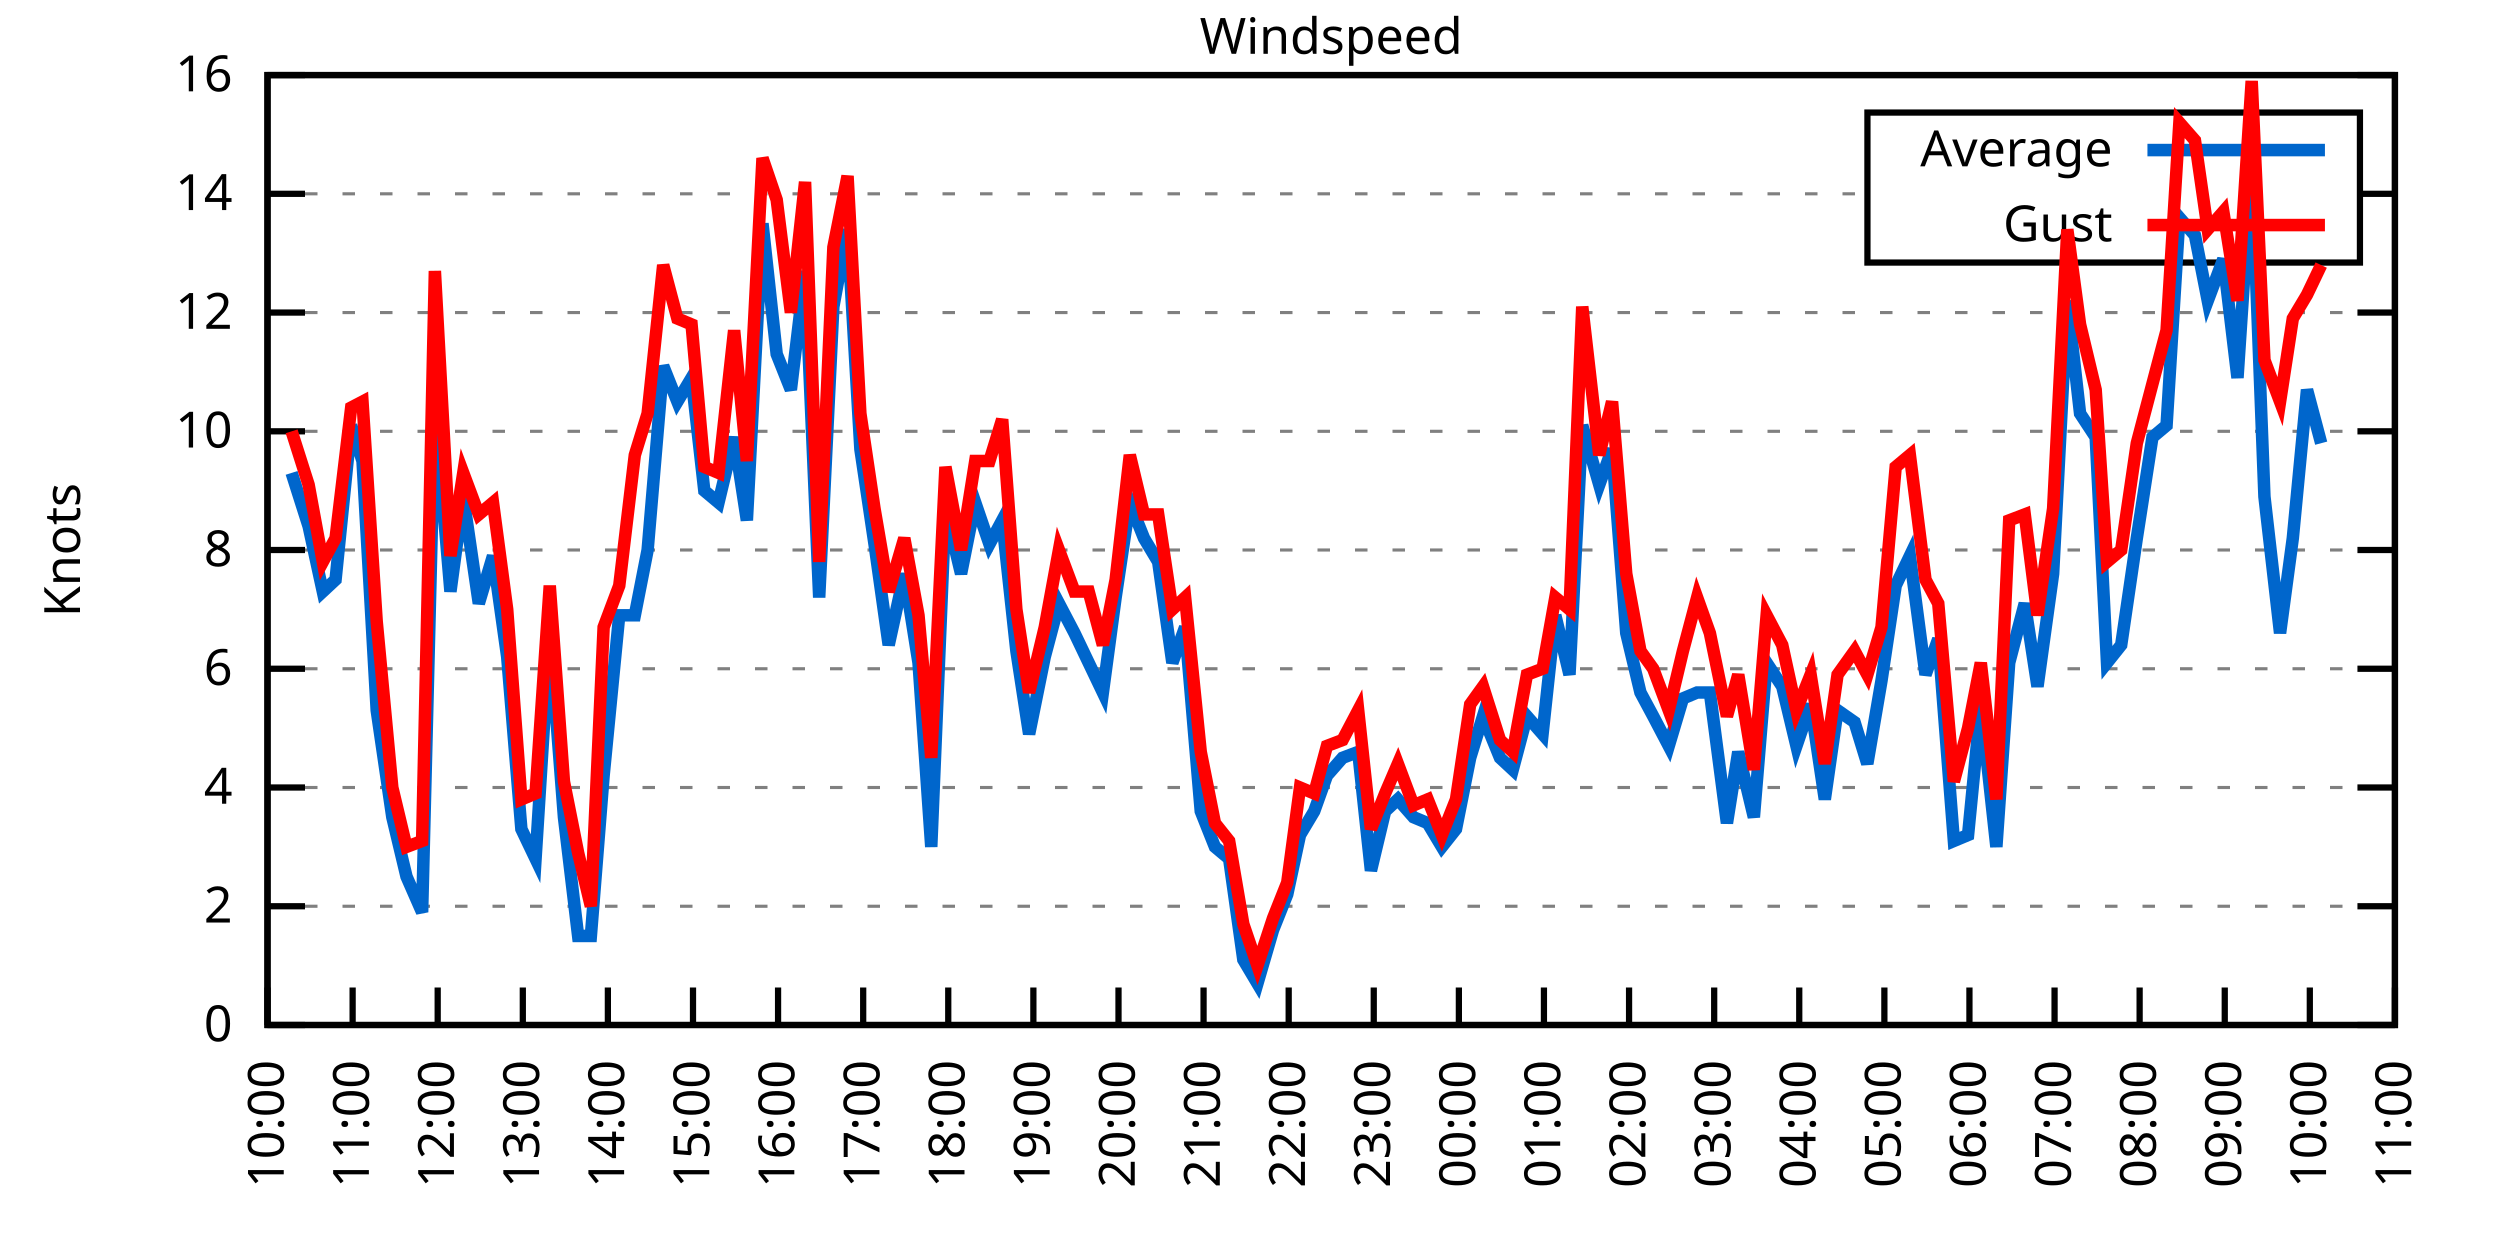
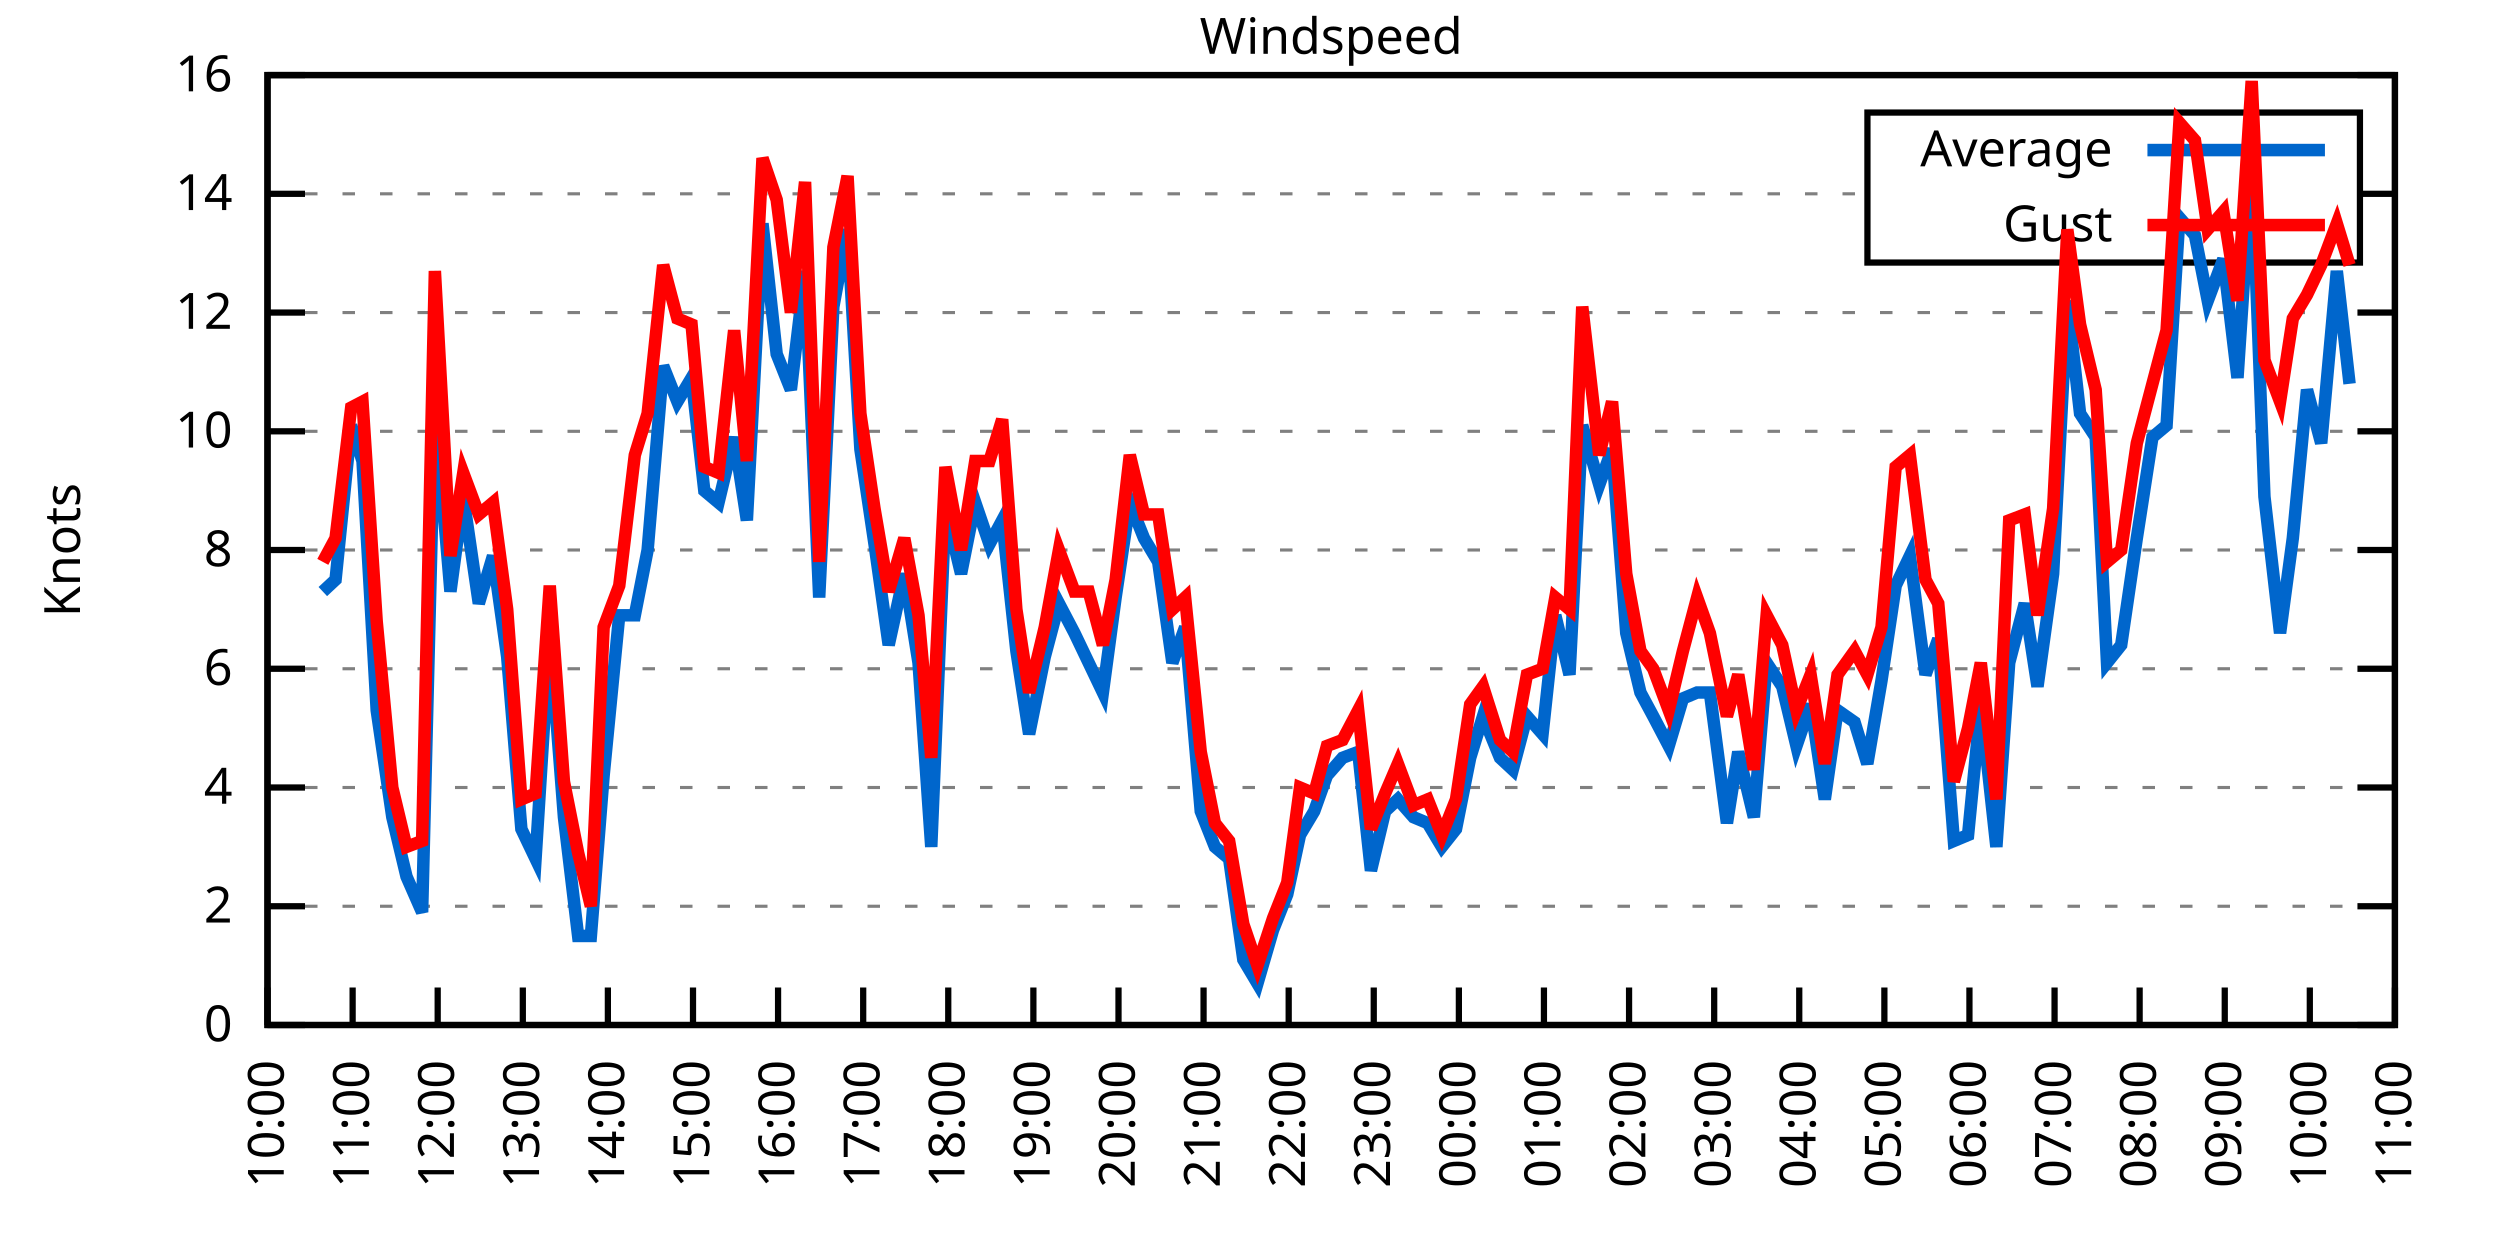
<svg xmlns="http://www.w3.org/2000/svg" xmlns:xlink="http://www.w3.org/1999/xlink" width="400" height="200" viewBox="0 0 400 200">
  <g id="gnuplot_canvas">
    <rect x="0" y="0" width="400" height="200" fill="none" />
    <defs>
      <circle id="gpDot" r="0.5" stroke-width="0.5" stroke="currentColor" />
      <path id="gpPt0" stroke-width="0.333" stroke="currentColor" d="M-1,0 h2 M0,-1 v2" />
      <path id="gpPt1" stroke-width="0.333" stroke="currentColor" d="M-1,-1 L1,1 M1,-1 L-1,1" />
      <path id="gpPt2" stroke-width="0.333" stroke="currentColor" d="M-1,0 L1,0 M0,-1 L0,1 M-1,-1 L1,1 M-1,1 L1,-1" />
      <rect id="gpPt3" stroke-width="0.333" stroke="currentColor" x="-1" y="-1" width="2" height="2" />
      <rect id="gpPt4" stroke-width="0.333" stroke="currentColor" fill="currentColor" x="-1" y="-1" width="2" height="2" />
      <circle id="gpPt5" stroke-width="0.333" stroke="currentColor" cx="0" cy="0" r="1" />
      <use xlink:href="#gpPt5" id="gpPt6" fill="currentColor" stroke="none" />
      <path id="gpPt7" stroke-width="0.333" stroke="currentColor" d="M0,-1.33 L-1.33,0.67 L1.33,0.67 z" />
      <use xlink:href="#gpPt7" id="gpPt8" fill="currentColor" stroke="none" />
      <use xlink:href="#gpPt7" id="gpPt9" stroke="currentColor" transform="rotate(180)" />
      <use xlink:href="#gpPt9" id="gpPt10" fill="currentColor" stroke="none" />
      <use xlink:href="#gpPt3" id="gpPt11" stroke="currentColor" transform="rotate(45)" />
      <use xlink:href="#gpPt11" id="gpPt12" fill="currentColor" stroke="none" />
      <path id="gpPt13" stroke-width="0.333" stroke="currentColor" d="M0,1.330 L1.265,0.411 L0.782,-1.067 L-0.782,-1.076 L-1.265,0.411 z" />
      <use xlink:href="#gpPt13" id="gpPt14" fill="currentColor" stroke="none" />
      <filter id="textbox" filterUnits="objectBoundingBox" x="0" y="0" height="1" width="1">
        <feFlood flood-color="white" flood-opacity="1" result="bgnd" />
        <feComposite in="SourceGraphic" in2="bgnd" operator="atop" />
      </filter>
      <filter id="greybox" filterUnits="objectBoundingBox" x="0" y="0" height="1" width="1">
        <feFlood flood-color="lightgrey" flood-opacity="1" result="grey" />
        <feComposite in="SourceGraphic" in2="grey" operator="atop" />
      </filter>
    </defs>
    <g fill="none" color="white" stroke="currentColor" stroke-width="1.00" stroke-linecap="butt" stroke-linejoin="miter">
</g>
    <g fill="none" color="black" stroke="currentColor" stroke-width="1.00" stroke-linecap="butt" stroke-linejoin="miter">
      <g stroke="none" shape-rendering="crispEdges">
        <polygon fill="rgb(255, 255, 255)" points="42.80,164.00 383.18,164.00 383.18,12.02 42.80,12.02 " />
      </g>
    </g>
    <g fill="none" color="black" stroke="currentColor" stroke-width="1.00" stroke-linecap="butt" stroke-linejoin="miter">
</g>
    <g fill="none" color="black" stroke="black" stroke-width="0.50" stroke-linecap="butt" stroke-linejoin="miter">
</g>
    <g fill="none" color="gray" stroke="currentColor" stroke-width="0.50" stroke-linecap="butt" stroke-linejoin="miter">
      <path stroke="gray" stroke-dasharray="2,4" class="gridline" d="M42.80,164.00 L383.19,164.00  " />
    </g>
    <g fill="none" color="gray" stroke="gray" stroke-width="1.00" stroke-linecap="butt" stroke-linejoin="miter">
</g>
    <g fill="none" color="black" stroke="currentColor" stroke-width="1.00" stroke-linecap="butt" stroke-linejoin="miter">
      <path stroke="black" d="M42.80,164.00 L48.80,164.00 M383.19,164.00 L377.19,164.00  " />
      <g transform="translate(37.20,166.60)" stroke="none" fill="black" font-family="Sans" font-size="8.00" text-anchor="end">
        <text>
          <tspan font-family="Sans"> 0</tspan>
        </text>
      </g>
    </g>
    <g fill="none" color="black" stroke="currentColor" stroke-width="1.00" stroke-linecap="butt" stroke-linejoin="miter">
</g>
    <g fill="none" color="black" stroke="black" stroke-width="0.50" stroke-linecap="butt" stroke-linejoin="miter">
</g>
    <g fill="none" color="gray" stroke="currentColor" stroke-width="0.50" stroke-linecap="butt" stroke-linejoin="miter">
      <path stroke="gray" stroke-dasharray="2,4" class="gridline" d="M42.80,145.00 L383.19,145.00  " />
    </g>
    <g fill="none" color="gray" stroke="gray" stroke-width="1.00" stroke-linecap="butt" stroke-linejoin="miter">
</g>
    <g fill="none" color="black" stroke="currentColor" stroke-width="1.00" stroke-linecap="butt" stroke-linejoin="miter">
      <path stroke="black" d="M42.80,145.00 L48.80,145.00 M383.19,145.00 L377.19,145.00  " />
      <g transform="translate(37.20,147.60)" stroke="none" fill="black" font-family="Sans" font-size="8.00" text-anchor="end">
        <text>
          <tspan font-family="Sans"> 2</tspan>
        </text>
      </g>
    </g>
    <g fill="none" color="black" stroke="currentColor" stroke-width="1.00" stroke-linecap="butt" stroke-linejoin="miter">
</g>
    <g fill="none" color="black" stroke="black" stroke-width="0.50" stroke-linecap="butt" stroke-linejoin="miter">
</g>
    <g fill="none" color="gray" stroke="currentColor" stroke-width="0.50" stroke-linecap="butt" stroke-linejoin="miter">
      <path stroke="gray" stroke-dasharray="2,4" class="gridline" d="M42.80,126.00 L383.19,126.00  " />
    </g>
    <g fill="none" color="gray" stroke="gray" stroke-width="1.00" stroke-linecap="butt" stroke-linejoin="miter">
</g>
    <g fill="none" color="black" stroke="currentColor" stroke-width="1.00" stroke-linecap="butt" stroke-linejoin="miter">
      <path stroke="black" d="M42.80,126.00 L48.80,126.00 M383.19,126.00 L377.19,126.00  " />
      <g transform="translate(37.20,128.60)" stroke="none" fill="black" font-family="Sans" font-size="8.00" text-anchor="end">
        <text>
          <tspan font-family="Sans"> 4</tspan>
        </text>
      </g>
    </g>
    <g fill="none" color="black" stroke="currentColor" stroke-width="1.00" stroke-linecap="butt" stroke-linejoin="miter">
</g>
    <g fill="none" color="black" stroke="black" stroke-width="0.50" stroke-linecap="butt" stroke-linejoin="miter">
</g>
    <g fill="none" color="gray" stroke="currentColor" stroke-width="0.50" stroke-linecap="butt" stroke-linejoin="miter">
      <path stroke="gray" stroke-dasharray="2,4" class="gridline" d="M42.80,107.00 L383.19,107.00  " />
    </g>
    <g fill="none" color="gray" stroke="gray" stroke-width="1.00" stroke-linecap="butt" stroke-linejoin="miter">
</g>
    <g fill="none" color="black" stroke="currentColor" stroke-width="1.00" stroke-linecap="butt" stroke-linejoin="miter">
      <path stroke="black" d="M42.80,107.00 L48.80,107.00 M383.19,107.00 L377.19,107.00  " />
      <g transform="translate(37.20,109.60)" stroke="none" fill="black" font-family="Sans" font-size="8.00" text-anchor="end">
        <text>
          <tspan font-family="Sans"> 6</tspan>
        </text>
      </g>
    </g>
    <g fill="none" color="black" stroke="currentColor" stroke-width="1.00" stroke-linecap="butt" stroke-linejoin="miter">
</g>
    <g fill="none" color="black" stroke="black" stroke-width="0.50" stroke-linecap="butt" stroke-linejoin="miter">
</g>
    <g fill="none" color="gray" stroke="currentColor" stroke-width="0.50" stroke-linecap="butt" stroke-linejoin="miter">
      <path stroke="gray" stroke-dasharray="2,4" class="gridline" d="M42.80,88.00 L383.19,88.00  " />
    </g>
    <g fill="none" color="gray" stroke="gray" stroke-width="1.00" stroke-linecap="butt" stroke-linejoin="miter">
</g>
    <g fill="none" color="black" stroke="currentColor" stroke-width="1.00" stroke-linecap="butt" stroke-linejoin="miter">
      <path stroke="black" d="M42.80,88.00 L48.80,88.00 M383.19,88.00 L377.19,88.00  " />
      <g transform="translate(37.20,90.60)" stroke="none" fill="black" font-family="Sans" font-size="8.00" text-anchor="end">
        <text>
          <tspan font-family="Sans"> 8</tspan>
        </text>
      </g>
    </g>
    <g fill="none" color="black" stroke="currentColor" stroke-width="1.00" stroke-linecap="butt" stroke-linejoin="miter">
</g>
    <g fill="none" color="black" stroke="black" stroke-width="0.50" stroke-linecap="butt" stroke-linejoin="miter">
</g>
    <g fill="none" color="gray" stroke="currentColor" stroke-width="0.50" stroke-linecap="butt" stroke-linejoin="miter">
      <path stroke="gray" stroke-dasharray="2,4" class="gridline" d="M42.80,69.01 L383.19,69.01  " />
    </g>
    <g fill="none" color="gray" stroke="gray" stroke-width="1.00" stroke-linecap="butt" stroke-linejoin="miter">
</g>
    <g fill="none" color="black" stroke="currentColor" stroke-width="1.00" stroke-linecap="butt" stroke-linejoin="miter">
      <path stroke="black" d="M42.80,69.01 L48.80,69.01 M383.19,69.01 L377.19,69.01  " />
      <g transform="translate(37.20,71.61)" stroke="none" fill="black" font-family="Sans" font-size="8.00" text-anchor="end">
        <text>
          <tspan font-family="Sans"> 10</tspan>
        </text>
      </g>
    </g>
    <g fill="none" color="black" stroke="currentColor" stroke-width="1.00" stroke-linecap="butt" stroke-linejoin="miter">
</g>
    <g fill="none" color="black" stroke="black" stroke-width="0.50" stroke-linecap="butt" stroke-linejoin="miter">
</g>
    <g fill="none" color="gray" stroke="currentColor" stroke-width="0.50" stroke-linecap="butt" stroke-linejoin="miter">
      <path stroke="gray" stroke-dasharray="2,4" class="gridline" d="M42.80,50.01 L383.19,50.01  " />
    </g>
    <g fill="none" color="gray" stroke="gray" stroke-width="1.00" stroke-linecap="butt" stroke-linejoin="miter">
</g>
    <g fill="none" color="black" stroke="currentColor" stroke-width="1.00" stroke-linecap="butt" stroke-linejoin="miter">
      <path stroke="black" d="M42.80,50.01 L48.80,50.01 M383.19,50.01 L377.19,50.01  " />
      <g transform="translate(37.20,52.61)" stroke="none" fill="black" font-family="Sans" font-size="8.00" text-anchor="end">
        <text>
          <tspan font-family="Sans"> 12</tspan>
        </text>
      </g>
    </g>
    <g fill="none" color="black" stroke="currentColor" stroke-width="1.00" stroke-linecap="butt" stroke-linejoin="miter">
</g>
    <g fill="none" color="black" stroke="black" stroke-width="0.50" stroke-linecap="butt" stroke-linejoin="miter">
</g>
    <g fill="none" color="gray" stroke="currentColor" stroke-width="0.50" stroke-linecap="butt" stroke-linejoin="miter">
      <path stroke="gray" stroke-dasharray="2,4" class="gridline" d="M42.80,31.01 L298.79,31.01 M377.59,31.01 L383.19,31.01  " />
    </g>
    <g fill="none" color="gray" stroke="gray" stroke-width="1.00" stroke-linecap="butt" stroke-linejoin="miter">
</g>
    <g fill="none" color="black" stroke="currentColor" stroke-width="1.00" stroke-linecap="butt" stroke-linejoin="miter">
      <path stroke="black" d="M42.80,31.01 L48.80,31.01 M383.19,31.01 L377.19,31.01  " />
      <g transform="translate(37.20,33.61)" stroke="none" fill="black" font-family="Sans" font-size="8.00" text-anchor="end">
        <text>
          <tspan font-family="Sans"> 14</tspan>
        </text>
      </g>
    </g>
    <g fill="none" color="black" stroke="currentColor" stroke-width="1.00" stroke-linecap="butt" stroke-linejoin="miter">
</g>
    <g fill="none" color="black" stroke="black" stroke-width="0.50" stroke-linecap="butt" stroke-linejoin="miter">
</g>
    <g fill="none" color="gray" stroke="currentColor" stroke-width="0.50" stroke-linecap="butt" stroke-linejoin="miter">
      <path stroke="gray" stroke-dasharray="2,4" class="gridline" d="M42.80,12.01 L383.19,12.01  " />
    </g>
    <g fill="none" color="gray" stroke="gray" stroke-width="1.00" stroke-linecap="butt" stroke-linejoin="miter">
</g>
    <g fill="none" color="black" stroke="currentColor" stroke-width="1.00" stroke-linecap="butt" stroke-linejoin="miter">
      <path stroke="black" d="M42.80,12.01 L48.80,12.01 M383.19,12.01 L377.19,12.01  " />
      <g transform="translate(37.20,14.61)" stroke="none" fill="black" font-family="Sans" font-size="8.00" text-anchor="end">
        <text>
          <tspan font-family="Sans"> 16</tspan>
        </text>
      </g>
    </g>
    <g fill="none" color="black" stroke="currentColor" stroke-width="1.00" stroke-linecap="butt" stroke-linejoin="miter">
      <path stroke="black" d="M42.80,164.00 L42.80,158.00  " />
      <g transform="translate(45.40,169.60) rotate(270.00)" stroke="none" fill="black" font-family="Sans" font-size="8.00" text-anchor="end">
        <text>
          <tspan font-family="Sans">10:00</tspan>
        </text>
      </g>
    </g>
    <g fill="none" color="black" stroke="currentColor" stroke-width="1.00" stroke-linecap="butt" stroke-linejoin="miter">
      <path stroke="black" d="M56.42,164.00 L56.42,158.00  " />
      <g transform="translate(59.02,169.60) rotate(270.00)" stroke="none" fill="black" font-family="Sans" font-size="8.00" text-anchor="end">
        <text>
          <tspan font-family="Sans">11:00</tspan>
        </text>
      </g>
    </g>
    <g fill="none" color="black" stroke="currentColor" stroke-width="1.00" stroke-linecap="butt" stroke-linejoin="miter">
      <path stroke="black" d="M70.03,164.00 L70.03,158.00  " />
      <g transform="translate(72.63,169.60) rotate(270.00)" stroke="none" fill="black" font-family="Sans" font-size="8.00" text-anchor="end">
        <text>
          <tspan font-family="Sans">12:00</tspan>
        </text>
      </g>
    </g>
    <g fill="none" color="black" stroke="currentColor" stroke-width="1.00" stroke-linecap="butt" stroke-linejoin="miter">
      <path stroke="black" d="M83.65,164.00 L83.65,158.00  " />
      <g transform="translate(86.25,169.60) rotate(270.00)" stroke="none" fill="black" font-family="Sans" font-size="8.00" text-anchor="end">
        <text>
          <tspan font-family="Sans">13:00</tspan>
        </text>
      </g>
    </g>
    <g fill="none" color="black" stroke="currentColor" stroke-width="1.00" stroke-linecap="butt" stroke-linejoin="miter">
      <path stroke="black" d="M97.26,164.00 L97.26,158.00  " />
      <g transform="translate(99.86,169.60) rotate(270.00)" stroke="none" fill="black" font-family="Sans" font-size="8.00" text-anchor="end">
        <text>
          <tspan font-family="Sans">14:00</tspan>
        </text>
      </g>
    </g>
    <g fill="none" color="black" stroke="currentColor" stroke-width="1.00" stroke-linecap="butt" stroke-linejoin="miter">
      <path stroke="black" d="M110.88,164.00 L110.88,158.00  " />
      <g transform="translate(113.48,169.60) rotate(270.00)" stroke="none" fill="black" font-family="Sans" font-size="8.00" text-anchor="end">
        <text>
          <tspan font-family="Sans">15:00</tspan>
        </text>
      </g>
    </g>
    <g fill="none" color="black" stroke="currentColor" stroke-width="1.00" stroke-linecap="butt" stroke-linejoin="miter">
      <path stroke="black" d="M124.49,164.00 L124.49,158.00  " />
      <g transform="translate(127.09,169.60) rotate(270.00)" stroke="none" fill="black" font-family="Sans" font-size="8.00" text-anchor="end">
        <text>
          <tspan font-family="Sans">16:00</tspan>
        </text>
      </g>
    </g>
    <g fill="none" color="black" stroke="currentColor" stroke-width="1.00" stroke-linecap="butt" stroke-linejoin="miter">
      <path stroke="black" d="M138.11,164.00 L138.11,158.00  " />
      <g transform="translate(140.71,169.60) rotate(270.00)" stroke="none" fill="black" font-family="Sans" font-size="8.00" text-anchor="end">
        <text>
          <tspan font-family="Sans">17:00</tspan>
        </text>
      </g>
    </g>
    <g fill="none" color="black" stroke="currentColor" stroke-width="1.00" stroke-linecap="butt" stroke-linejoin="miter">
      <path stroke="black" d="M151.72,164.00 L151.72,158.00  " />
      <g transform="translate(154.32,169.60) rotate(270.00)" stroke="none" fill="black" font-family="Sans" font-size="8.00" text-anchor="end">
        <text>
          <tspan font-family="Sans">18:00</tspan>
        </text>
      </g>
    </g>
    <g fill="none" color="black" stroke="currentColor" stroke-width="1.00" stroke-linecap="butt" stroke-linejoin="miter">
      <path stroke="black" d="M165.34,164.00 L165.34,158.00  " />
      <g transform="translate(167.94,169.60) rotate(270.00)" stroke="none" fill="black" font-family="Sans" font-size="8.00" text-anchor="end">
        <text>
          <tspan font-family="Sans">19:00</tspan>
        </text>
      </g>
    </g>
    <g fill="none" color="black" stroke="currentColor" stroke-width="1.00" stroke-linecap="butt" stroke-linejoin="miter">
      <path stroke="black" d="M178.96,164.00 L178.96,158.00  " />
      <g transform="translate(181.56,169.60) rotate(270.00)" stroke="none" fill="black" font-family="Sans" font-size="8.00" text-anchor="end">
        <text>
          <tspan font-family="Sans">20:00</tspan>
        </text>
      </g>
    </g>
    <g fill="none" color="black" stroke="currentColor" stroke-width="1.00" stroke-linecap="butt" stroke-linejoin="miter">
      <path stroke="black" d="M192.57,164.00 L192.57,158.00  " />
      <g transform="translate(195.17,169.60) rotate(270.00)" stroke="none" fill="black" font-family="Sans" font-size="8.00" text-anchor="end">
        <text>
          <tspan font-family="Sans">21:00</tspan>
        </text>
      </g>
    </g>
    <g fill="none" color="black" stroke="currentColor" stroke-width="1.00" stroke-linecap="butt" stroke-linejoin="miter">
      <path stroke="black" d="M206.19,164.00 L206.19,158.00  " />
      <g transform="translate(208.79,169.60) rotate(270.00)" stroke="none" fill="black" font-family="Sans" font-size="8.00" text-anchor="end">
        <text>
          <tspan font-family="Sans">22:00</tspan>
        </text>
      </g>
    </g>
    <g fill="none" color="black" stroke="currentColor" stroke-width="1.00" stroke-linecap="butt" stroke-linejoin="miter">
      <path stroke="black" d="M219.80,164.00 L219.80,158.00  " />
      <g transform="translate(222.40,169.60) rotate(270.00)" stroke="none" fill="black" font-family="Sans" font-size="8.00" text-anchor="end">
        <text>
          <tspan font-family="Sans">23:00</tspan>
        </text>
      </g>
    </g>
    <g fill="none" color="black" stroke="currentColor" stroke-width="1.00" stroke-linecap="butt" stroke-linejoin="miter">
      <path stroke="black" d="M233.42,164.00 L233.42,158.00  " />
      <g transform="translate(236.02,169.60) rotate(270.00)" stroke="none" fill="black" font-family="Sans" font-size="8.00" text-anchor="end">
        <text>
          <tspan font-family="Sans">00:00</tspan>
        </text>
      </g>
    </g>
    <g fill="none" color="black" stroke="currentColor" stroke-width="1.00" stroke-linecap="butt" stroke-linejoin="miter">
      <path stroke="black" d="M247.03,164.00 L247.03,158.00  " />
      <g transform="translate(249.63,169.60) rotate(270.00)" stroke="none" fill="black" font-family="Sans" font-size="8.00" text-anchor="end">
        <text>
          <tspan font-family="Sans">01:00</tspan>
        </text>
      </g>
    </g>
    <g fill="none" color="black" stroke="currentColor" stroke-width="1.00" stroke-linecap="butt" stroke-linejoin="miter">
      <path stroke="black" d="M260.65,164.00 L260.65,158.00  " />
      <g transform="translate(263.25,169.60) rotate(270.00)" stroke="none" fill="black" font-family="Sans" font-size="8.00" text-anchor="end">
        <text>
          <tspan font-family="Sans">02:00</tspan>
        </text>
      </g>
    </g>
    <g fill="none" color="black" stroke="currentColor" stroke-width="1.00" stroke-linecap="butt" stroke-linejoin="miter">
      <path stroke="black" d="M274.27,164.00 L274.27,158.00  " />
      <g transform="translate(276.87,169.60) rotate(270.00)" stroke="none" fill="black" font-family="Sans" font-size="8.00" text-anchor="end">
        <text>
          <tspan font-family="Sans">03:00</tspan>
        </text>
      </g>
    </g>
    <g fill="none" color="black" stroke="currentColor" stroke-width="1.00" stroke-linecap="butt" stroke-linejoin="miter">
      <path stroke="black" d="M287.88,164.00 L287.88,158.00  " />
      <g transform="translate(290.48,169.60) rotate(270.00)" stroke="none" fill="black" font-family="Sans" font-size="8.00" text-anchor="end">
        <text>
          <tspan font-family="Sans">04:00</tspan>
        </text>
      </g>
    </g>
    <g fill="none" color="black" stroke="currentColor" stroke-width="1.00" stroke-linecap="butt" stroke-linejoin="miter">
      <path stroke="black" d="M301.50,164.00 L301.50,158.00  " />
      <g transform="translate(304.10,169.60) rotate(270.00)" stroke="none" fill="black" font-family="Sans" font-size="8.00" text-anchor="end">
        <text>
          <tspan font-family="Sans">05:00</tspan>
        </text>
      </g>
    </g>
    <g fill="none" color="black" stroke="currentColor" stroke-width="1.00" stroke-linecap="butt" stroke-linejoin="miter">
      <path stroke="black" d="M315.11,164.00 L315.11,158.00  " />
      <g transform="translate(317.71,169.60) rotate(270.00)" stroke="none" fill="black" font-family="Sans" font-size="8.00" text-anchor="end">
        <text>
          <tspan font-family="Sans">06:00</tspan>
        </text>
      </g>
    </g>
    <g fill="none" color="black" stroke="currentColor" stroke-width="1.00" stroke-linecap="butt" stroke-linejoin="miter">
      <path stroke="black" d="M328.73,164.00 L328.73,158.00  " />
      <g transform="translate(331.33,169.60) rotate(270.00)" stroke="none" fill="black" font-family="Sans" font-size="8.00" text-anchor="end">
        <text>
          <tspan font-family="Sans">07:00</tspan>
        </text>
      </g>
    </g>
    <g fill="none" color="black" stroke="currentColor" stroke-width="1.00" stroke-linecap="butt" stroke-linejoin="miter">
      <path stroke="black" d="M342.34,164.00 L342.34,158.00  " />
      <g transform="translate(344.94,169.60) rotate(270.00)" stroke="none" fill="black" font-family="Sans" font-size="8.00" text-anchor="end">
        <text>
          <tspan font-family="Sans">08:00</tspan>
        </text>
      </g>
    </g>
    <g fill="none" color="black" stroke="currentColor" stroke-width="1.00" stroke-linecap="butt" stroke-linejoin="miter">
      <path stroke="black" d="M355.96,164.00 L355.96,158.00  " />
      <g transform="translate(358.56,169.60) rotate(270.00)" stroke="none" fill="black" font-family="Sans" font-size="8.00" text-anchor="end">
        <text>
          <tspan font-family="Sans">09:00</tspan>
        </text>
      </g>
    </g>
    <g fill="none" color="black" stroke="currentColor" stroke-width="1.00" stroke-linecap="butt" stroke-linejoin="miter">
      <path stroke="black" d="M369.57,164.00 L369.57,158.00  " />
      <g transform="translate(372.17,169.60) rotate(270.00)" stroke="none" fill="black" font-family="Sans" font-size="8.00" text-anchor="end">
        <text>
          <tspan font-family="Sans">10:00</tspan>
        </text>
      </g>
    </g>
    <g fill="none" color="black" stroke="currentColor" stroke-width="1.00" stroke-linecap="butt" stroke-linejoin="miter">
      <path stroke="black" d="M383.19,164.00 L383.19,158.00  " />
      <g transform="translate(385.79,169.60) rotate(270.00)" stroke="none" fill="black" font-family="Sans" font-size="8.00" text-anchor="end">
        <text>
          <tspan font-family="Sans">11:00</tspan>
        </text>
      </g>
    </g>
    <g fill="none" color="black" stroke="currentColor" stroke-width="1.00" stroke-linecap="butt" stroke-linejoin="miter">
</g>
    <g fill="none" color="black" stroke="currentColor" stroke-width="1.00" stroke-linecap="butt" stroke-linejoin="miter">
      <path stroke="black" d="M42.80,12.01 L42.80,164.00 L383.19,164.00 L383.19,12.01 L42.80,12.01 Z  " />
    </g>
    <g fill="none" color="black" stroke="currentColor" stroke-width="1.00" stroke-linecap="butt" stroke-linejoin="miter">
</g>
    <g fill="none" color="black" stroke="currentColor" stroke-width="1.00" stroke-linecap="butt" stroke-linejoin="miter">
      <path stroke="black" d="M298.79,42.01 L298.79,18.01 L377.59,18.01 L377.59,42.01 L298.79,42.01 Z  " />
    </g>
    <g id="Windspeed_plot_1">
      <g fill="none" color="white" stroke="black" stroke-width="2.00" stroke-linecap="butt" stroke-linejoin="miter">
</g>
      <g fill="none" color="black" stroke="currentColor" stroke-width="2.00" stroke-linecap="butt" stroke-linejoin="miter">
        <g transform="translate(337.99,26.61)" stroke="none" fill="black" font-family="Sans" font-size="8.00" text-anchor="end">
          <text>
            <tspan font-family="Sans">Average</tspan>
          </text>
        </g>
      </g>
      <g fill="none" color="black" stroke="currentColor" stroke-width="2.00" stroke-linecap="butt" stroke-linejoin="miter">
-         <path stroke="rgb(  0, 102, 204)" d="M343.59,24.01 L371.99,24.01 M46.66,75.66 L49.38,84.21 L51.65,94.65 L53.69,92.75 L56.19,68.06 L58.00,73.76   L60.27,113.65 L62.77,130.75 L65.04,140.25 L67.54,145.95 L69.58,65.21 L72.07,94.65 L74.12,79.46 L76.61,96.55   L78.88,88.95 L81.15,105.10 L83.42,132.65 L85.69,137.40 L87.96,101.30 L90.23,130.75 L92.50,149.75 L94.54,149.75   L96.58,124.10 L99.08,98.45 L101.57,98.45 L103.62,88.00 L106.11,58.56 L108.38,64.26 L110.65,60.46 L112.69,78.51   L114.96,80.41 L117.46,69.96 L119.50,83.26 L122.00,35.76 L124.27,56.66 L126.54,62.36 L128.81,43.36 L131.07,95.60   L133.34,49.06 L135.61,36.71 L137.66,71.86 L139.92,87.06 L142.19,103.20 L144.69,91.80 L146.96,106.05 L149.00,135.50   L151.27,81.36 L153.77,91.80 L156.04,80.41 L158.31,87.06 L160.35,83.26 L162.62,104.15 L164.66,117.45 L167.16,105.10   L169.43,96.55 L171.92,101.30 L174.19,106.05 L176.46,110.80 L178.50,95.60 L180.77,80.41 L183.04,86.11 L185.31,89.90   L187.58,106.05 L189.62,100.35 L192.12,129.80 L194.39,135.50 L196.66,137.40 L198.93,153.55 L201.19,157.35 L203.69,148.80   L205.96,143.10 L208.00,133.60 L210.27,129.80 L212.31,124.10 L214.81,121.25 L217.31,120.30 L219.35,139.30 L221.62,129.80   L223.66,127.90 L226.16,130.75 L228.43,131.70 L230.70,135.50 L232.96,132.65 L235.23,121.25 L237.28,114.60 L240.00,121.25   L242.04,123.15 L244.31,114.60 L246.81,117.45 L248.85,98.45 L251.12,107.95 L253.16,68.06 L255.88,77.56 L257.93,71.86   L260.20,101.30 L262.47,110.80 L264.51,114.60 L267.00,119.35 L269.27,111.75 L271.54,110.80 L273.58,110.80 L276.31,131.70   L278.12,120.30 L280.62,130.75 L282.66,106.05 L285.16,109.85 L287.43,119.35 L289.70,112.70 L291.97,127.90 L294.01,113.65   L296.73,115.55 L298.77,122.20 L301.04,108.90 L303.31,93.70 L305.58,88.95 L308.08,107.95 L310.12,102.25 L312.62,134.55   L314.89,133.60 L316.93,112.70 L319.42,135.50 L321.47,106.05 L323.96,96.55 L326.00,109.85 L328.50,91.80 L330.77,48.11   L332.81,66.16 L335.31,69.96 L337.12,106.05 L339.39,103.20 L341.89,86.11 L344.39,69.96 L346.65,68.06 L348.70,34.81   L351.19,37.66 L353.24,48.11 L355.73,41.46 L358.00,60.46 L360.27,26.26 L362.31,79.46 L364.81,101.30 L366.85,86.11   L369.12,62.36 L371.39,70.91  " />
+         <path stroke="rgb(  0, 102, 204)" d="M343.59,24.01 L371.99,24.01 M51.65,94.65 L53.69,92.75 L56.19,68.06 L58.00,73.76 L60.27,113.65 L62.77,130.75   L65.04,140.25 L67.54,145.95 L69.58,65.21 L72.07,94.65 L74.12,79.46 L76.61,96.55 L78.88,88.95 L81.15,105.10   L83.42,132.65 L85.69,137.40 L87.96,101.30 L90.23,130.75 L92.50,149.75 L94.54,149.75 L96.58,124.10 L99.08,98.45   L101.57,98.45 L103.62,88.00 L106.11,58.56 L108.38,64.26 L110.65,60.46 L112.69,78.51 L114.96,80.41 L117.46,69.96   L119.50,83.26 L122.00,35.76 L124.27,56.66 L126.54,62.36 L128.81,43.36 L131.07,95.60 L133.34,49.06 L135.61,36.71   L137.66,71.86 L139.92,87.06 L142.19,103.20 L144.69,91.80 L146.96,106.05 L149.00,135.50 L151.27,81.36 L153.77,91.80   L156.04,80.41 L158.31,87.06 L160.35,83.26 L162.62,104.15 L164.66,117.45 L167.16,105.10 L169.43,96.55 L171.92,101.30   L174.19,106.05 L176.46,110.80 L178.50,95.60 L180.77,80.41 L183.04,86.11 L185.31,89.90 L187.58,106.05 L189.62,100.35   L192.12,129.80 L194.39,135.50 L196.66,137.40 L198.93,153.55 L201.19,157.35 L203.69,148.80 L205.96,143.10 L208.00,133.60   L210.27,129.80 L212.31,124.10 L214.81,121.25 L217.31,120.30 L219.35,139.30 L221.62,129.80 L223.66,127.90 L226.16,130.75   L228.43,131.70 L230.70,135.50 L232.96,132.65 L235.23,121.25 L237.28,114.60 L240.00,121.25 L242.04,123.15 L244.31,114.60   L246.81,117.45 L248.85,98.45 L251.12,107.95 L253.16,68.06 L255.88,77.56 L257.93,71.86 L260.20,101.30 L262.47,110.80   L264.51,114.60 L267.00,119.35 L269.27,111.75 L271.54,110.80 L273.58,110.80 L276.31,131.70 L278.12,120.30 L280.62,130.75   L282.66,106.05 L285.16,109.85 L287.43,119.35 L289.70,112.70 L291.97,127.90 L294.01,113.65 L296.73,115.55 L298.77,122.20   L301.04,108.90 L303.31,93.70 L305.58,88.95 L308.08,107.95 L310.12,102.25 L312.62,134.55 L314.89,133.60 L316.93,112.70   L319.42,135.50 L321.47,106.05 L323.96,96.55 L326.00,109.85 L328.50,91.80 L330.77,48.11 L332.81,66.16 L335.31,69.96   L337.12,106.05 L339.39,103.20 L341.89,86.11 L344.39,69.96 L346.65,68.06 L348.70,34.81 L351.19,37.66 L353.24,48.11   L355.73,41.46 L358.00,60.46 L360.27,26.26 L362.31,79.46 L364.81,101.30 L366.85,86.11 L369.12,62.36 L371.39,70.91   L373.89,43.36 L375.93,61.41  " />
      </g>
    </g>
    <g id="Windspeed_plot_2">
      <g fill="none" color="black" stroke="currentColor" stroke-width="2.00" stroke-linecap="butt" stroke-linejoin="miter">
        <g transform="translate(337.99,38.61)" stroke="none" fill="black" font-family="Sans" font-size="8.00" text-anchor="end">
          <text>
            <tspan font-family="Sans">Gust</tspan>
          </text>
        </g>
      </g>
      <g fill="none" color="black" stroke="currentColor" stroke-width="2.00" stroke-linecap="butt" stroke-linejoin="miter">
-         <path stroke="rgb(255,   0,   0)" d="M343.59,36.01 L371.99,36.01 M46.66,69.01 L49.38,77.56 L51.65,89.90 L53.69,86.11 L56.19,65.21 L58.00,64.26   L60.27,99.40 L62.77,126.00 L65.04,135.50 L67.54,134.55 L69.58,43.36 L72.07,88.95 L74.12,75.66 L76.61,82.31   L78.88,80.41 L81.15,97.50 L83.42,127.90 L85.69,126.95 L87.96,93.70 L90.23,125.05 L92.50,136.45 L94.54,145.00   L96.58,100.35 L99.08,93.70 L101.57,72.81 L103.62,66.16 L106.11,42.41 L108.38,50.96 L110.65,51.91 L112.69,74.71   L114.96,75.66 L117.46,52.86 L119.50,73.76 L122.00,25.31 L124.27,31.96 L126.54,50.01 L128.81,29.11 L131.07,89.90   L133.34,39.56 L135.61,28.16 L137.66,66.16 L139.92,81.36 L142.19,94.65 L144.69,86.11 L146.96,98.45 L149.00,121.25   L151.27,74.71 L153.77,88.00 L156.04,73.76 L158.31,73.76 L160.35,67.11 L162.62,97.50 L164.66,110.80 L167.16,100.35   L169.43,88.00 L171.92,94.65 L174.19,94.65 L176.46,103.20 L178.50,92.75 L180.77,72.81 L183.04,82.31 L185.31,82.31   L187.58,97.50 L189.62,95.60 L192.12,120.30 L194.39,131.70 L196.66,134.55 L198.93,147.85 L201.19,154.50 L203.69,146.90   L205.96,141.20 L208.00,126.00 L210.27,126.95 L212.31,119.35 L214.81,118.40 L217.31,113.65 L219.35,132.65 L221.62,126.95   L223.66,122.20 L226.16,128.85 L228.43,127.90 L230.70,133.60 L232.96,127.90 L235.23,112.70 L237.28,109.85 L240.00,118.40   L242.04,120.30 L244.31,107.95 L246.81,107.00 L248.85,95.60 L251.12,97.50 L253.16,49.06 L255.88,72.81 L257.93,64.26   L260.20,91.80 L262.47,104.15 L264.51,107.00 L267.00,113.65 L269.27,104.15 L271.54,95.60 L273.58,101.30 L276.31,114.60   L278.12,107.95 L280.62,123.15 L282.66,98.45 L285.16,103.20 L287.43,113.65 L289.70,107.95 L291.97,122.20 L294.01,107.95   L296.73,104.15 L298.77,107.95 L301.04,100.35 L303.31,74.71 L305.58,72.81 L308.08,92.75 L310.12,96.55 L312.62,125.05   L314.89,116.50 L316.93,106.05 L319.42,127.90 L321.47,83.26 L323.96,82.31 L326.00,98.45 L328.50,81.36 L330.77,36.71   L332.81,51.91 L335.31,62.36 L337.12,89.90 L339.39,88.00 L341.89,70.91 L344.39,61.41 L346.65,52.86 L348.70,19.61   L351.19,22.46 L353.24,36.71 L355.73,33.86 L358.00,48.11 L360.27,12.96 L362.31,57.61 L364.81,64.26 L366.85,50.96   L369.12,47.16 L371.39,42.41  " />
+         <path stroke="rgb(255,   0,   0)" d="M343.59,36.01 L371.99,36.01 M51.65,89.90 L53.69,86.11 L56.19,65.21 L58.00,64.26 L60.27,99.40 L62.77,126.00   L65.04,135.50 L67.54,134.55 L69.58,43.36 L72.07,88.95 L74.12,75.66 L76.61,82.31 L78.88,80.41 L81.15,97.50   L83.42,127.90 L85.69,126.95 L87.96,93.70 L90.23,125.05 L92.50,136.45 L94.54,145.00 L96.58,100.35 L99.08,93.70   L101.57,72.81 L103.62,66.16 L106.11,42.41 L108.38,50.96 L110.65,51.91 L112.69,74.71 L114.96,75.66 L117.46,52.86   L119.50,73.76 L122.00,25.31 L124.27,31.96 L126.54,50.01 L128.81,29.11 L131.07,89.90 L133.34,39.56 L135.61,28.16   L137.66,66.16 L139.92,81.36 L142.19,94.65 L144.69,86.11 L146.96,98.45 L149.00,121.25 L151.27,74.71 L153.77,88.00   L156.04,73.76 L158.31,73.76 L160.35,67.11 L162.62,97.50 L164.66,110.80 L167.16,100.35 L169.43,88.00 L171.92,94.65   L174.19,94.65 L176.46,103.20 L178.50,92.75 L180.77,72.81 L183.04,82.31 L185.31,82.31 L187.58,97.50 L189.62,95.60   L192.12,120.30 L194.39,131.70 L196.66,134.55 L198.93,147.85 L201.19,154.50 L203.69,146.90 L205.96,141.20 L208.00,126.00   L210.27,126.95 L212.31,119.35 L214.81,118.40 L217.31,113.65 L219.35,132.65 L221.62,126.95 L223.66,122.20 L226.16,128.85   L228.43,127.90 L230.70,133.60 L232.96,127.90 L235.23,112.70 L237.28,109.85 L240.00,118.40 L242.04,120.30 L244.31,107.95   L246.81,107.00 L248.85,95.60 L251.12,97.50 L253.16,49.06 L255.88,72.81 L257.93,64.26 L260.20,91.80 L262.47,104.15   L264.51,107.00 L267.00,113.65 L269.27,104.15 L271.54,95.60 L273.58,101.30 L276.31,114.60 L278.12,107.95 L280.62,123.15   L282.66,98.45 L285.16,103.20 L287.43,113.65 L289.70,107.95 L291.97,122.20 L294.01,107.95 L296.73,104.15 L298.77,107.95   L301.04,100.35 L303.31,74.71 L305.58,72.81 L308.08,92.75 L310.12,96.55 L312.62,125.05 L314.89,116.50 L316.93,106.05   L319.42,127.90 L321.47,83.26 L323.96,82.31 L326.00,98.45 L328.50,81.36 L330.77,36.71 L332.81,51.91 L335.31,62.36   L337.12,89.90 L339.39,88.00 L341.89,70.91 L344.39,61.41 L346.65,52.86 L348.70,19.61 L351.19,22.46 L353.24,36.71   L355.73,33.86 L358.00,48.11 L360.27,12.96 L362.31,57.61 L364.81,64.26 L366.85,50.96 L369.12,47.16 L371.39,42.41   L373.89,35.76 L375.93,42.41  " />
      </g>
    </g>
    <g fill="none" color="black" stroke="currentColor" stroke-width="2.00" stroke-linecap="butt" stroke-linejoin="miter">
</g>
    <g fill="none" color="black" stroke="black" stroke-width="1.00" stroke-linecap="butt" stroke-linejoin="miter">
</g>
    <g fill="none" color="black" stroke="currentColor" stroke-width="1.00" stroke-linecap="butt" stroke-linejoin="miter">
      <path stroke="black" d="M42.80,12.01 L42.80,164.00 L383.19,164.00 L383.19,12.01 L42.80,12.01 Z  " />
      <g transform="translate(12.80,88.01) rotate(270.00)" stroke="none" fill="black" font-family="Sans" font-size="8.00" text-anchor="middle">
        <text>
          <tspan font-family="Sans">Knots</tspan>
        </text>
      </g>
    </g>
    <g fill="none" color="black" stroke="currentColor" stroke-width="1.00" stroke-linecap="butt" stroke-linejoin="miter">
</g>
    <g fill="none" color="black" stroke="currentColor" stroke-width="1.00" stroke-linecap="butt" stroke-linejoin="miter">
      <g transform="translate(212.99,8.61)" stroke="none" fill="black" font-family="Sans" font-size="8.00" text-anchor="middle">
        <text>
          <tspan font-family="Sans">Windspeed</tspan>
        </text>
      </g>
    </g>
    <g fill="none" color="black" stroke="currentColor" stroke-width="1.00" stroke-linecap="butt" stroke-linejoin="miter">
</g>
  </g>
</svg>
